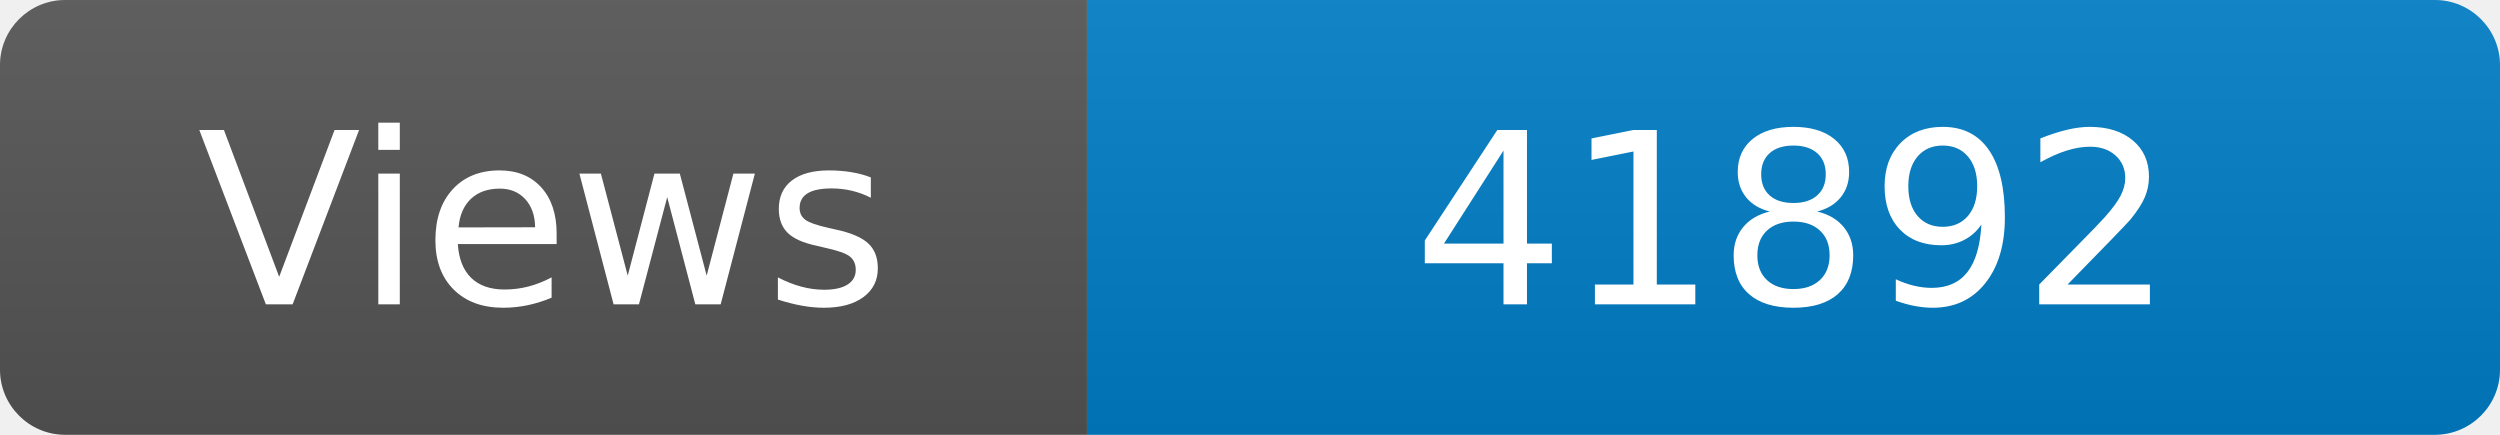
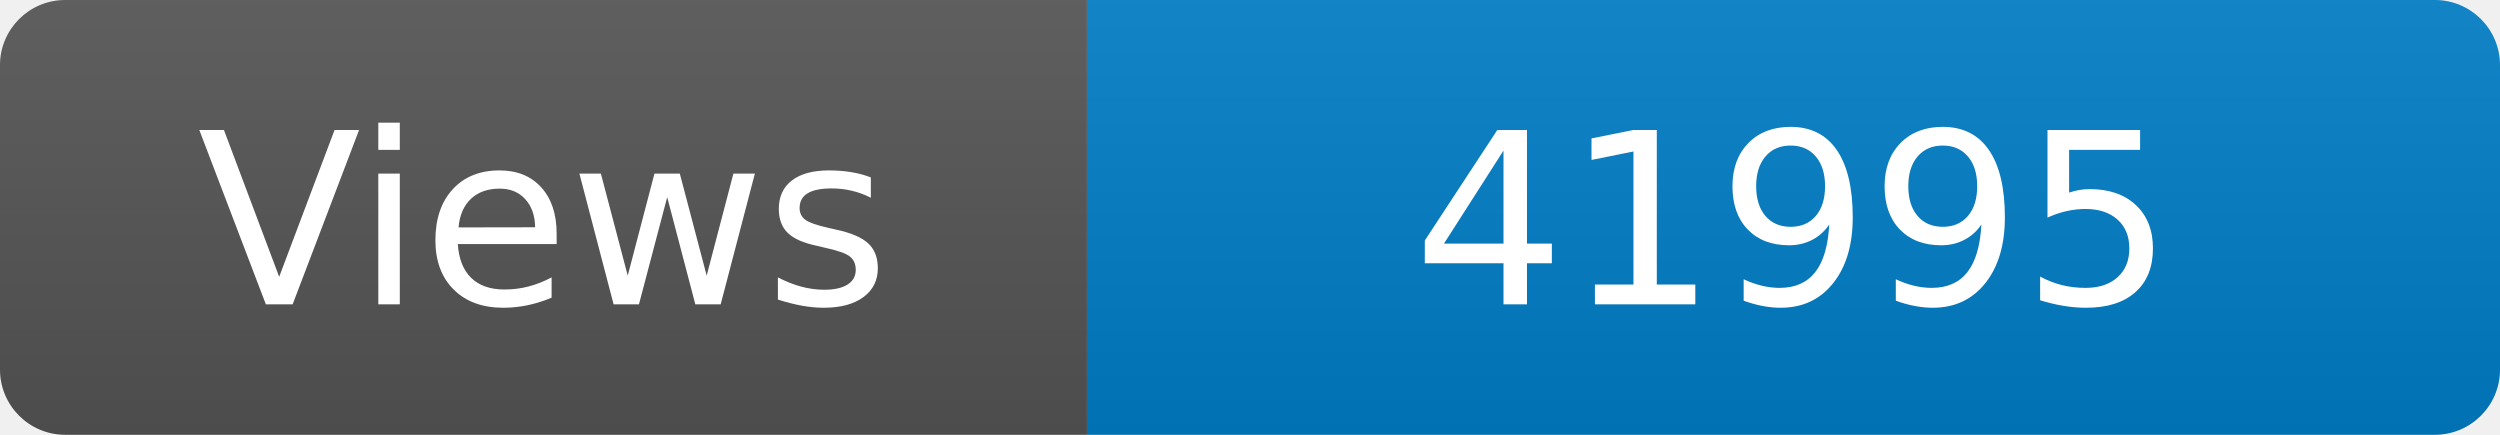
<svg xmlns="http://www.w3.org/2000/svg" width="115" height="20" role="img" aria-label="Maintained?: yes">
  <linearGradient id="s" x2="0" y2="100%">
    <stop offset="0" stop-color="#bbb" stop-opacity=".1" />
    <stop offset="1" stop-opacity=".1" />
  </linearGradient>
  <clipPath id="r">
    <rect width="115" height="20" rx="3" fill="#fff" />
  </clipPath>
  <g clip-path="url(#r)">
    <rect width="50" height="20" fill="#555" />
    <rect x="50" width="160" height="20" fill="#007ec6" />
    <rect width="115" height="20" fill="url(#s)" />
  </g>
  <g fill="#fff" text-anchor="middle" font-family="Verdana,Geneva,DejaVu Sans,sans-serif" font-size="110">
    <text x="250" y="140" transform="scale(.1)" fill="#fff">Views</text>
-     <text x="825" y="140" transform="scale(.1)" fill="#fff">41892</text>
+     <text x="825" y="140" transform="scale(.1)" fill="#fff">41995</text>
  </g>
</svg>
